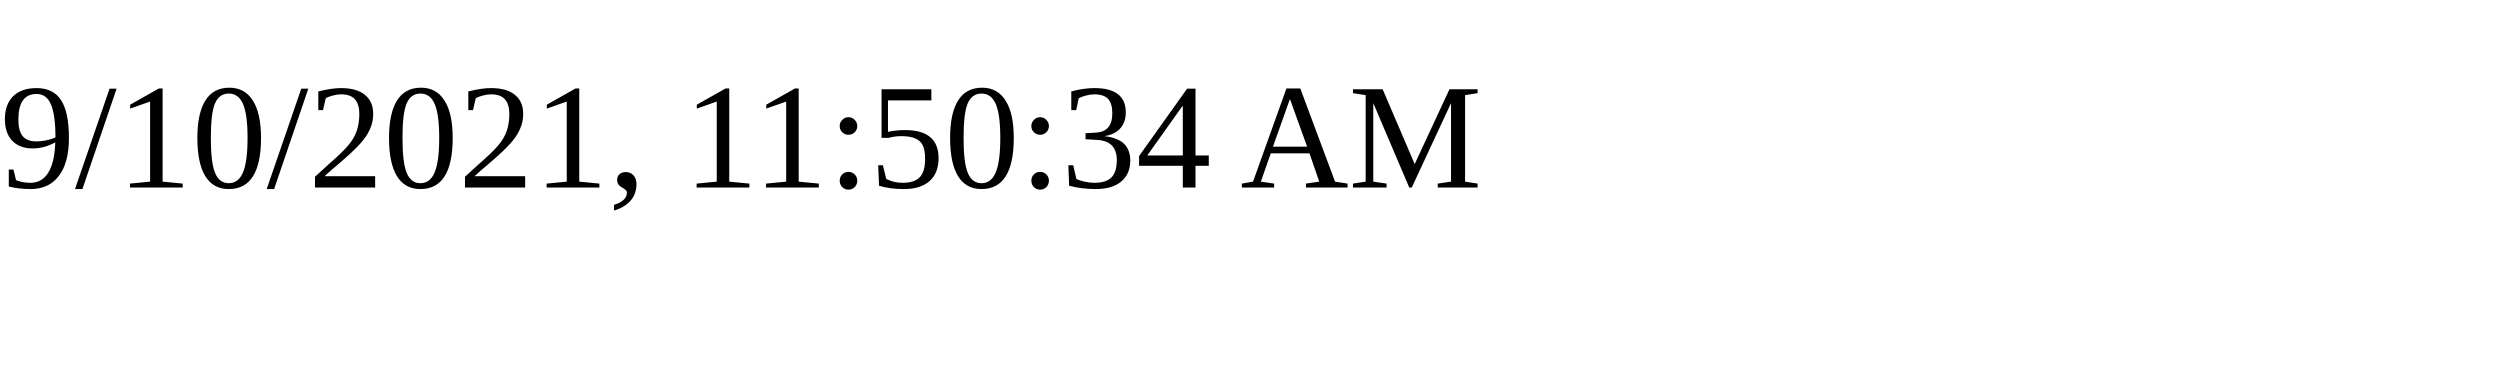
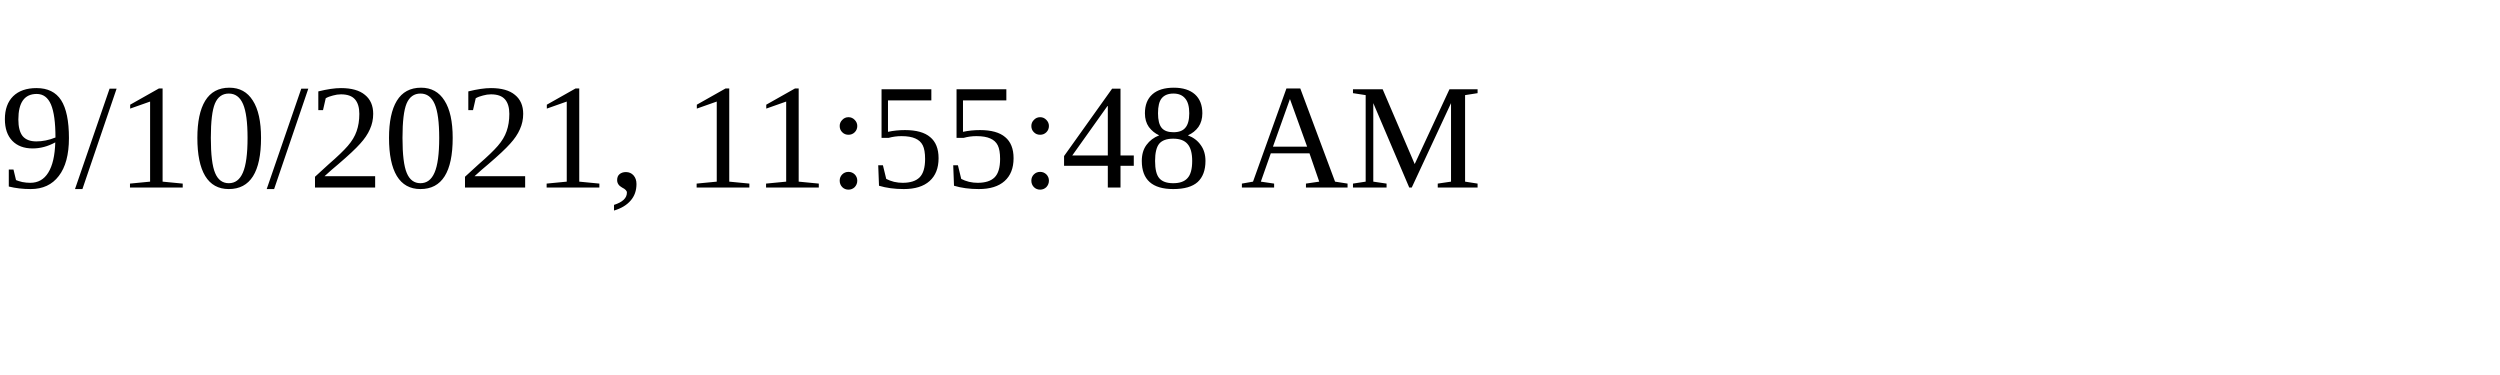
<svg xmlns="http://www.w3.org/2000/svg" height="30" width="200">
-   <text x="0" y="15">9/10/2021, 11:50:34 AM</text>
+   <text x="0" y="15">9/10/2021, 11:55:48 AM</text>
</svg>
